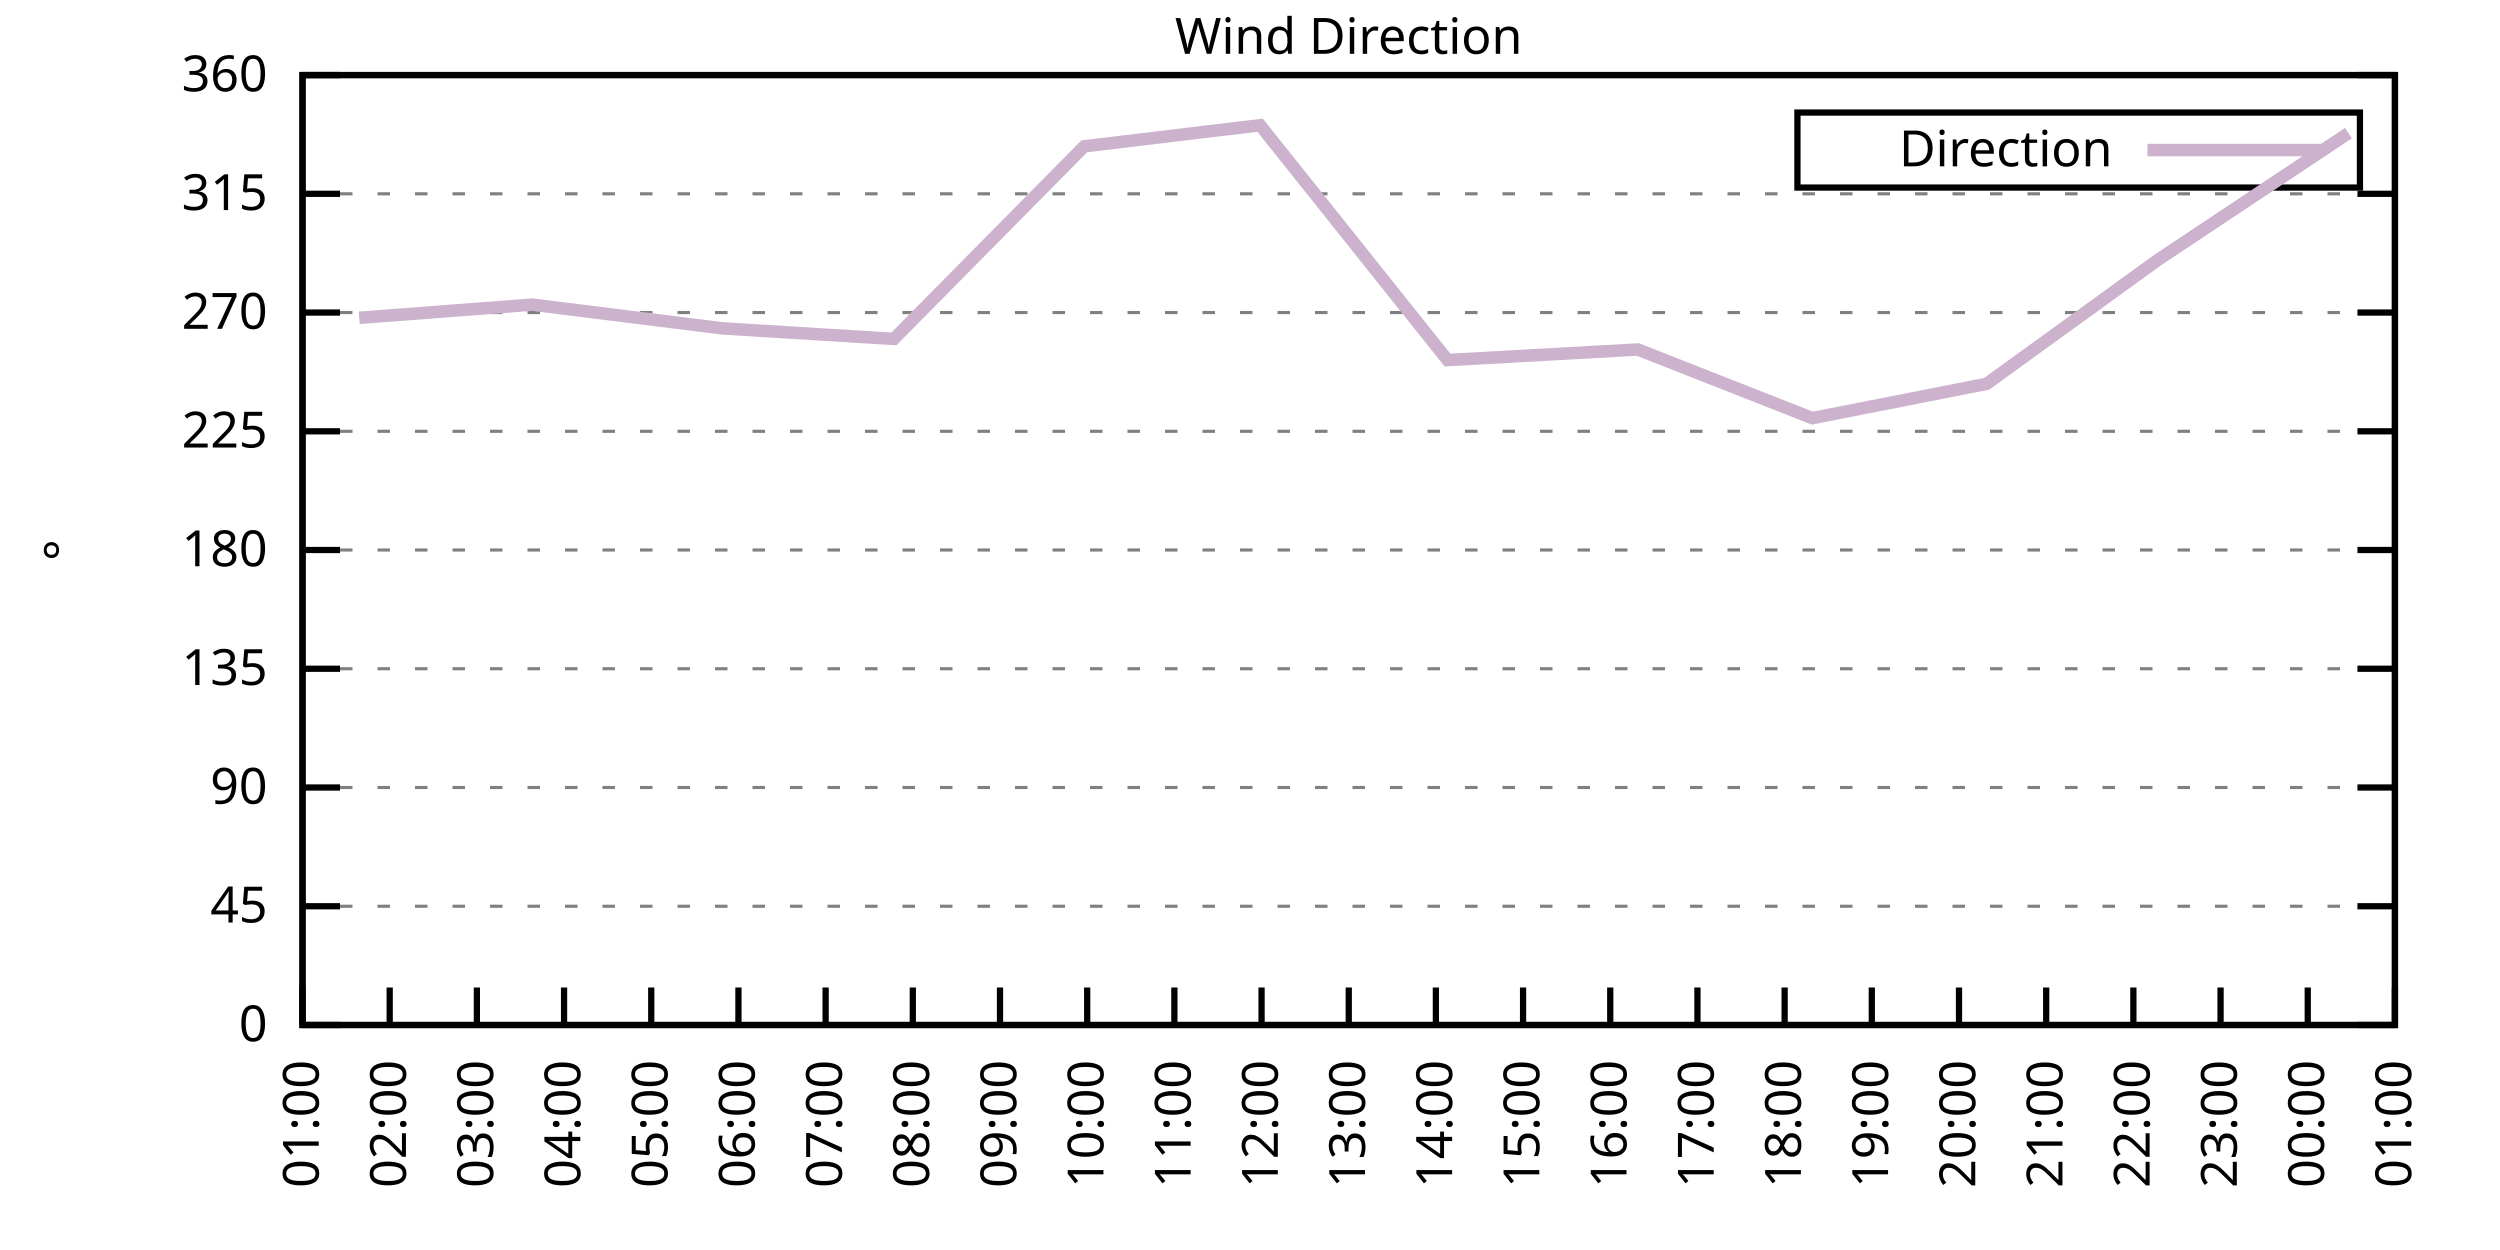
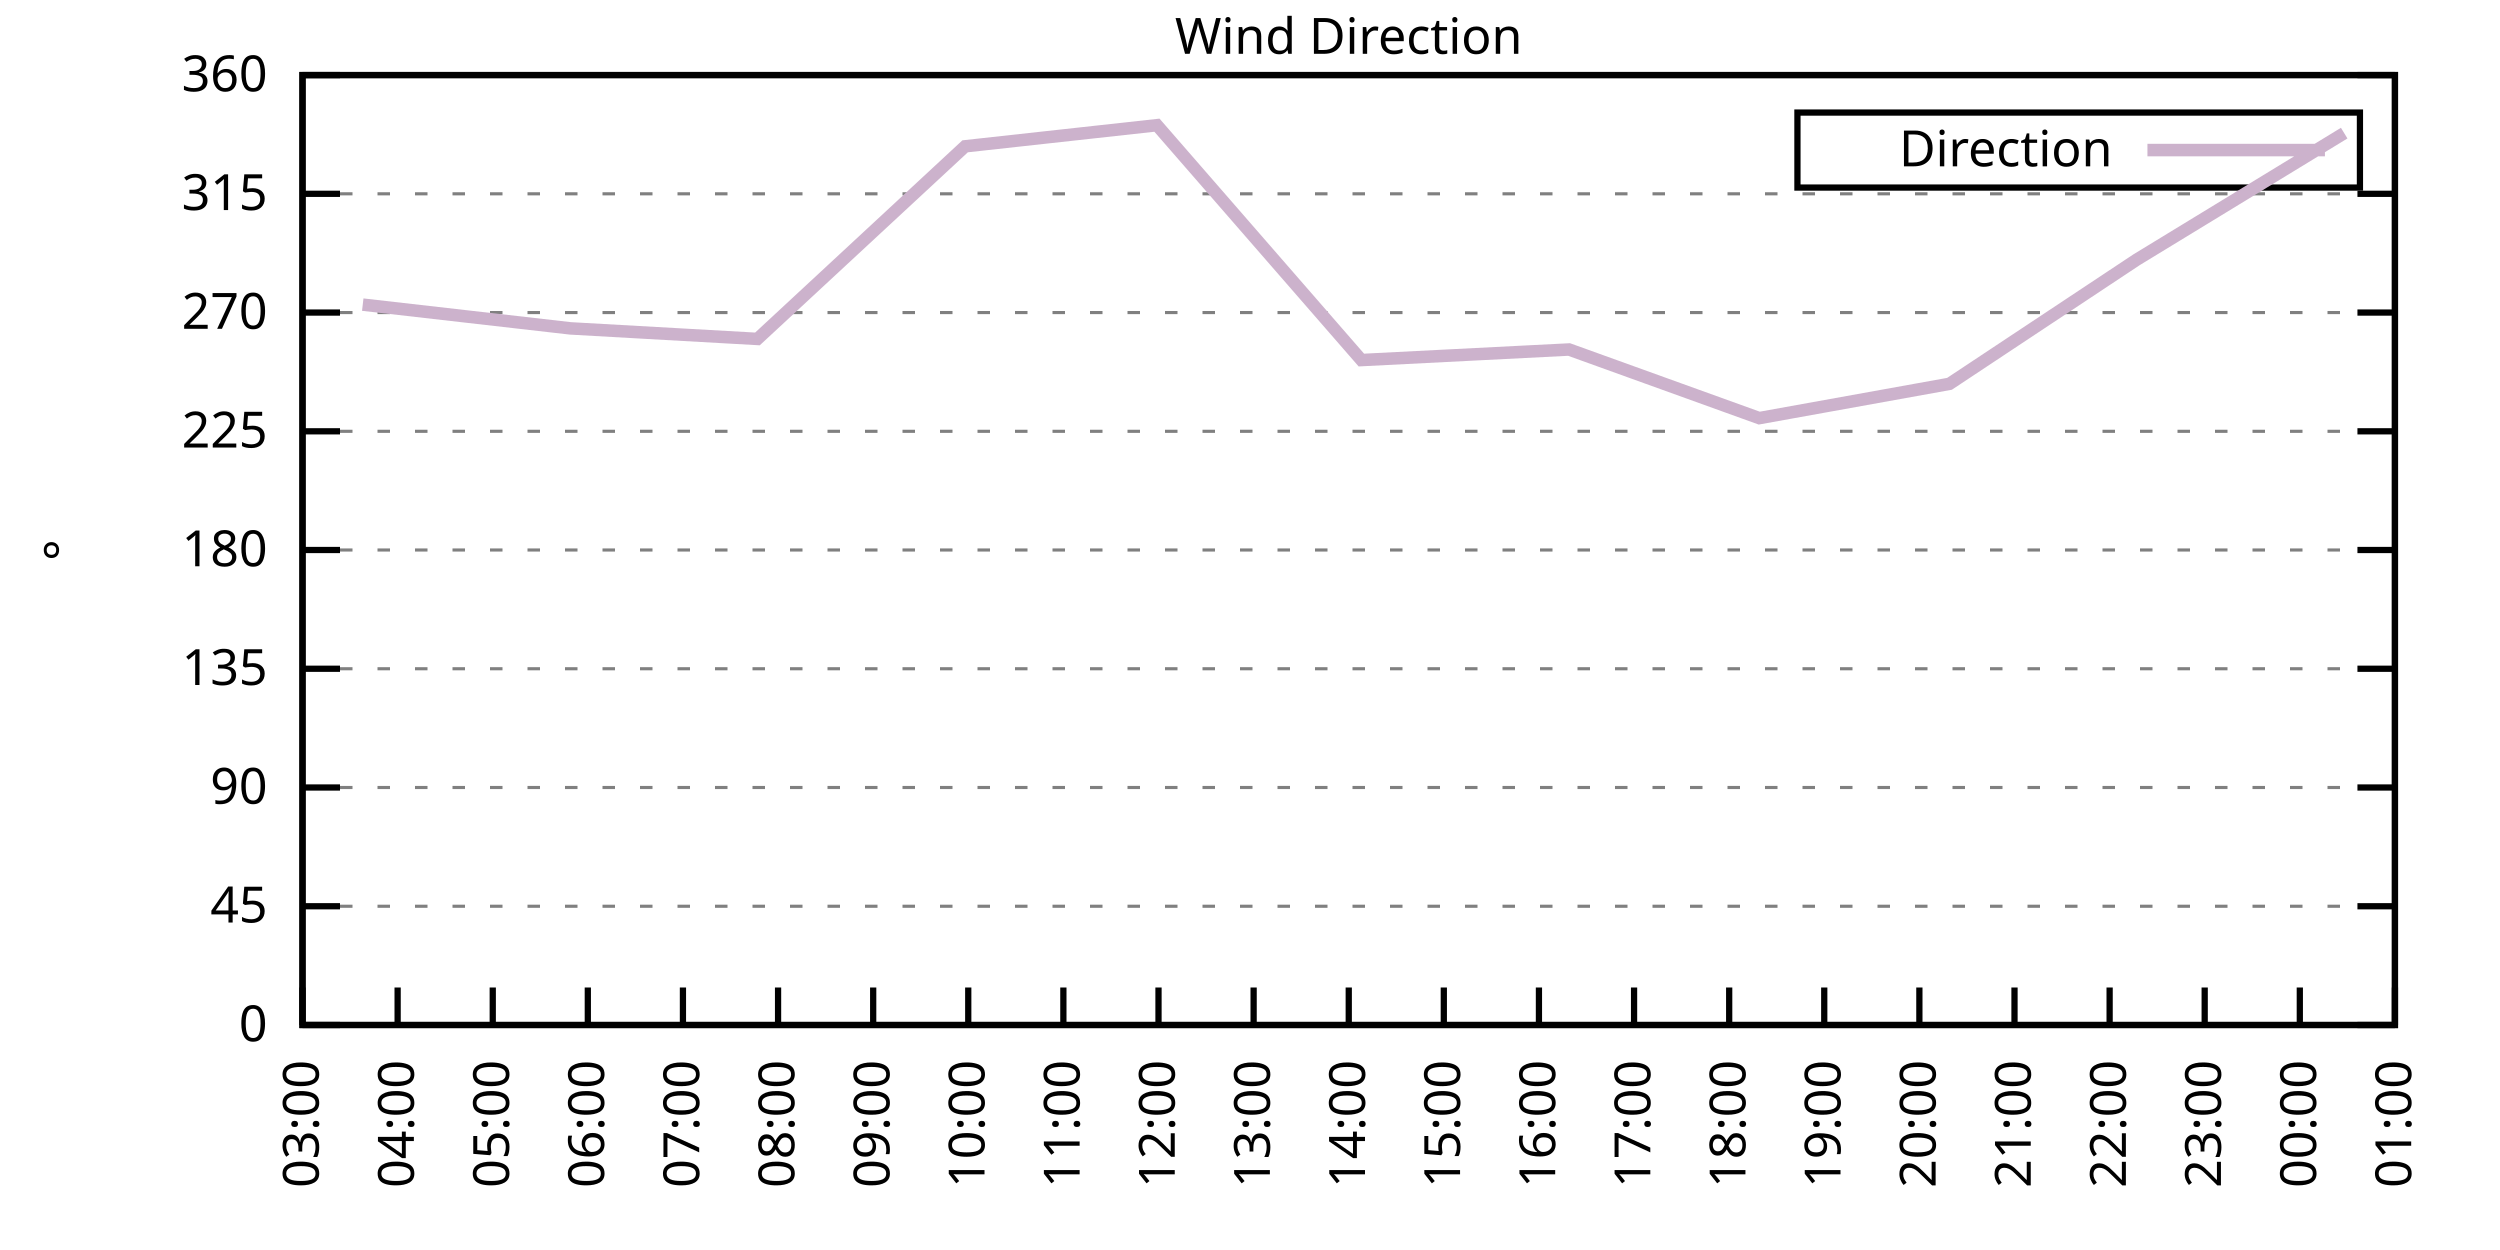
<svg xmlns="http://www.w3.org/2000/svg" xmlns:xlink="http://www.w3.org/1999/xlink" width="400" height="200" viewBox="0 0 400 200">
  <g id="gnuplot_canvas">
    <rect x="0" y="0" width="400" height="200" fill="none" />
    <defs>
      <circle id="gpDot" r="0.5" stroke-width="0.5" stroke="currentColor" />
      <path id="gpPt0" stroke-width="0.333" stroke="currentColor" d="M-1,0 h2 M0,-1 v2" />
      <path id="gpPt1" stroke-width="0.333" stroke="currentColor" d="M-1,-1 L1,1 M1,-1 L-1,1" />
      <path id="gpPt2" stroke-width="0.333" stroke="currentColor" d="M-1,0 L1,0 M0,-1 L0,1 M-1,-1 L1,1 M-1,1 L1,-1" />
      <rect id="gpPt3" stroke-width="0.333" stroke="currentColor" x="-1" y="-1" width="2" height="2" />
      <rect id="gpPt4" stroke-width="0.333" stroke="currentColor" fill="currentColor" x="-1" y="-1" width="2" height="2" />
      <circle id="gpPt5" stroke-width="0.333" stroke="currentColor" cx="0" cy="0" r="1" />
      <use xlink:href="#gpPt5" id="gpPt6" fill="currentColor" stroke="none" />
      <path id="gpPt7" stroke-width="0.333" stroke="currentColor" d="M0,-1.33 L-1.33,0.67 L1.33,0.67 z" />
      <use xlink:href="#gpPt7" id="gpPt8" fill="currentColor" stroke="none" />
      <use xlink:href="#gpPt7" id="gpPt9" stroke="currentColor" transform="rotate(180)" />
      <use xlink:href="#gpPt9" id="gpPt10" fill="currentColor" stroke="none" />
      <use xlink:href="#gpPt3" id="gpPt11" stroke="currentColor" transform="rotate(45)" />
      <use xlink:href="#gpPt11" id="gpPt12" fill="currentColor" stroke="none" />
      <path id="gpPt13" stroke-width="0.333" stroke="currentColor" d="M0,1.330 L1.265,0.411 L0.782,-1.067 L-0.782,-1.076 L-1.265,0.411 z" />
      <use xlink:href="#gpPt13" id="gpPt14" fill="currentColor" stroke="none" />
      <filter id="textbox" filterUnits="objectBoundingBox" x="0" y="0" height="1" width="1">
        <feFlood flood-color="white" flood-opacity="1" result="bgnd" />
        <feComposite in="SourceGraphic" in2="bgnd" operator="atop" />
      </filter>
      <filter id="greybox" filterUnits="objectBoundingBox" x="0" y="0" height="1" width="1">
        <feFlood flood-color="lightgrey" flood-opacity="1" result="grey" />
        <feComposite in="SourceGraphic" in2="grey" operator="atop" />
      </filter>
    </defs>
    <g fill="none" color="white" stroke="currentColor" stroke-width="1.00" stroke-linecap="butt" stroke-linejoin="miter">
</g>
    <g fill="none" color="black" stroke="currentColor" stroke-width="1.00" stroke-linecap="butt" stroke-linejoin="miter">
      <g stroke="none" shape-rendering="crispEdges">
        <polygon fill="rgb(255, 255, 255)" points="48.40,164.00 383.18,164.00 383.18,12.02 48.40,12.02 " />
      </g>
    </g>
    <g fill="none" color="black" stroke="currentColor" stroke-width="1.00" stroke-linecap="butt" stroke-linejoin="miter">
</g>
    <g fill="none" color="black" stroke="black" stroke-width="0.50" stroke-linecap="butt" stroke-linejoin="miter">
</g>
    <g fill="none" color="gray" stroke="currentColor" stroke-width="0.50" stroke-linecap="butt" stroke-linejoin="miter">
      <path stroke="gray" stroke-dasharray="2,4" class="gridline" d="M48.40,164.00 L383.19,164.00  " />
    </g>
    <g fill="none" color="gray" stroke="gray" stroke-width="1.00" stroke-linecap="butt" stroke-linejoin="miter">
</g>
    <g fill="none" color="black" stroke="currentColor" stroke-width="1.00" stroke-linecap="butt" stroke-linejoin="miter">
      <path stroke="black" d="M48.40,164.00 L54.40,164.00 M383.19,164.00 L377.19,164.00  " />
      <g transform="translate(42.80,166.60)" stroke="none" fill="black" font-family="Sans" font-size="8.00" text-anchor="end">
        <text>
          <tspan font-family="Sans"> 0</tspan>
        </text>
      </g>
    </g>
    <g fill="none" color="black" stroke="currentColor" stroke-width="1.00" stroke-linecap="butt" stroke-linejoin="miter">
</g>
    <g fill="none" color="black" stroke="black" stroke-width="0.50" stroke-linecap="butt" stroke-linejoin="miter">
</g>
    <g fill="none" color="gray" stroke="currentColor" stroke-width="0.50" stroke-linecap="butt" stroke-linejoin="miter">
      <path stroke="gray" stroke-dasharray="2,4" class="gridline" d="M48.40,145.00 L383.19,145.00  " />
    </g>
    <g fill="none" color="gray" stroke="gray" stroke-width="1.00" stroke-linecap="butt" stroke-linejoin="miter">
</g>
    <g fill="none" color="black" stroke="currentColor" stroke-width="1.00" stroke-linecap="butt" stroke-linejoin="miter">
      <path stroke="black" d="M48.40,145.00 L54.40,145.00 M383.19,145.00 L377.19,145.00  " />
      <g transform="translate(42.80,147.60)" stroke="none" fill="black" font-family="Sans" font-size="8.00" text-anchor="end">
        <text>
          <tspan font-family="Sans"> 45</tspan>
        </text>
      </g>
    </g>
    <g fill="none" color="black" stroke="currentColor" stroke-width="1.00" stroke-linecap="butt" stroke-linejoin="miter">
</g>
    <g fill="none" color="black" stroke="black" stroke-width="0.50" stroke-linecap="butt" stroke-linejoin="miter">
</g>
    <g fill="none" color="gray" stroke="currentColor" stroke-width="0.50" stroke-linecap="butt" stroke-linejoin="miter">
      <path stroke="gray" stroke-dasharray="2,4" class="gridline" d="M48.40,126.00 L383.19,126.00  " />
    </g>
    <g fill="none" color="gray" stroke="gray" stroke-width="1.00" stroke-linecap="butt" stroke-linejoin="miter">
</g>
    <g fill="none" color="black" stroke="currentColor" stroke-width="1.00" stroke-linecap="butt" stroke-linejoin="miter">
      <path stroke="black" d="M48.40,126.00 L54.40,126.00 M383.19,126.00 L377.19,126.00  " />
      <g transform="translate(42.80,128.60)" stroke="none" fill="black" font-family="Sans" font-size="8.00" text-anchor="end">
        <text>
          <tspan font-family="Sans"> 90</tspan>
        </text>
      </g>
    </g>
    <g fill="none" color="black" stroke="currentColor" stroke-width="1.00" stroke-linecap="butt" stroke-linejoin="miter">
</g>
    <g fill="none" color="black" stroke="black" stroke-width="0.50" stroke-linecap="butt" stroke-linejoin="miter">
</g>
    <g fill="none" color="gray" stroke="currentColor" stroke-width="0.50" stroke-linecap="butt" stroke-linejoin="miter">
      <path stroke="gray" stroke-dasharray="2,4" class="gridline" d="M48.40,107.00 L383.19,107.00  " />
    </g>
    <g fill="none" color="gray" stroke="gray" stroke-width="1.00" stroke-linecap="butt" stroke-linejoin="miter">
</g>
    <g fill="none" color="black" stroke="currentColor" stroke-width="1.00" stroke-linecap="butt" stroke-linejoin="miter">
      <path stroke="black" d="M48.40,107.00 L54.40,107.00 M383.19,107.00 L377.19,107.00  " />
      <g transform="translate(42.80,109.60)" stroke="none" fill="black" font-family="Sans" font-size="8.00" text-anchor="end">
        <text>
          <tspan font-family="Sans"> 135</tspan>
        </text>
      </g>
    </g>
    <g fill="none" color="black" stroke="currentColor" stroke-width="1.00" stroke-linecap="butt" stroke-linejoin="miter">
</g>
    <g fill="none" color="black" stroke="black" stroke-width="0.50" stroke-linecap="butt" stroke-linejoin="miter">
</g>
    <g fill="none" color="gray" stroke="currentColor" stroke-width="0.50" stroke-linecap="butt" stroke-linejoin="miter">
      <path stroke="gray" stroke-dasharray="2,4" class="gridline" d="M48.40,88.00 L383.19,88.00  " />
    </g>
    <g fill="none" color="gray" stroke="gray" stroke-width="1.00" stroke-linecap="butt" stroke-linejoin="miter">
</g>
    <g fill="none" color="black" stroke="currentColor" stroke-width="1.00" stroke-linecap="butt" stroke-linejoin="miter">
      <path stroke="black" d="M48.40,88.00 L54.40,88.00 M383.19,88.00 L377.19,88.00  " />
      <g transform="translate(42.80,90.60)" stroke="none" fill="black" font-family="Sans" font-size="8.00" text-anchor="end">
        <text>
          <tspan font-family="Sans"> 180</tspan>
        </text>
      </g>
    </g>
    <g fill="none" color="black" stroke="currentColor" stroke-width="1.00" stroke-linecap="butt" stroke-linejoin="miter">
</g>
    <g fill="none" color="black" stroke="black" stroke-width="0.50" stroke-linecap="butt" stroke-linejoin="miter">
</g>
    <g fill="none" color="gray" stroke="currentColor" stroke-width="0.50" stroke-linecap="butt" stroke-linejoin="miter">
      <path stroke="gray" stroke-dasharray="2,4" class="gridline" d="M48.40,69.01 L383.19,69.01  " />
    </g>
    <g fill="none" color="gray" stroke="gray" stroke-width="1.00" stroke-linecap="butt" stroke-linejoin="miter">
</g>
    <g fill="none" color="black" stroke="currentColor" stroke-width="1.00" stroke-linecap="butt" stroke-linejoin="miter">
      <path stroke="black" d="M48.40,69.01 L54.40,69.01 M383.19,69.01 L377.19,69.01  " />
      <g transform="translate(42.80,71.61)" stroke="none" fill="black" font-family="Sans" font-size="8.00" text-anchor="end">
        <text>
          <tspan font-family="Sans"> 225</tspan>
        </text>
      </g>
    </g>
    <g fill="none" color="black" stroke="currentColor" stroke-width="1.00" stroke-linecap="butt" stroke-linejoin="miter">
</g>
    <g fill="none" color="black" stroke="black" stroke-width="0.50" stroke-linecap="butt" stroke-linejoin="miter">
</g>
    <g fill="none" color="gray" stroke="currentColor" stroke-width="0.50" stroke-linecap="butt" stroke-linejoin="miter">
      <path stroke="gray" stroke-dasharray="2,4" class="gridline" d="M48.40,50.01 L383.19,50.01  " />
    </g>
    <g fill="none" color="gray" stroke="gray" stroke-width="1.00" stroke-linecap="butt" stroke-linejoin="miter">
</g>
    <g fill="none" color="black" stroke="currentColor" stroke-width="1.00" stroke-linecap="butt" stroke-linejoin="miter">
      <path stroke="black" d="M48.40,50.01 L54.40,50.01 M383.19,50.01 L377.19,50.01  " />
      <g transform="translate(42.80,52.61)" stroke="none" fill="black" font-family="Sans" font-size="8.00" text-anchor="end">
        <text>
          <tspan font-family="Sans"> 270</tspan>
        </text>
      </g>
    </g>
    <g fill="none" color="black" stroke="currentColor" stroke-width="1.00" stroke-linecap="butt" stroke-linejoin="miter">
</g>
    <g fill="none" color="black" stroke="black" stroke-width="0.50" stroke-linecap="butt" stroke-linejoin="miter">
</g>
    <g fill="none" color="gray" stroke="currentColor" stroke-width="0.50" stroke-linecap="butt" stroke-linejoin="miter">
      <path stroke="gray" stroke-dasharray="2,4" class="gridline" d="M48.40,31.01 L383.19,31.01  " />
    </g>
    <g fill="none" color="gray" stroke="gray" stroke-width="1.00" stroke-linecap="butt" stroke-linejoin="miter">
</g>
    <g fill="none" color="black" stroke="currentColor" stroke-width="1.00" stroke-linecap="butt" stroke-linejoin="miter">
      <path stroke="black" d="M48.40,31.01 L54.40,31.01 M383.19,31.01 L377.19,31.01  " />
      <g transform="translate(42.80,33.61)" stroke="none" fill="black" font-family="Sans" font-size="8.00" text-anchor="end">
        <text>
          <tspan font-family="Sans"> 315</tspan>
        </text>
      </g>
    </g>
    <g fill="none" color="black" stroke="currentColor" stroke-width="1.00" stroke-linecap="butt" stroke-linejoin="miter">
</g>
    <g fill="none" color="black" stroke="black" stroke-width="0.50" stroke-linecap="butt" stroke-linejoin="miter">
</g>
    <g fill="none" color="gray" stroke="currentColor" stroke-width="0.50" stroke-linecap="butt" stroke-linejoin="miter">
      <path stroke="gray" stroke-dasharray="2,4" class="gridline" d="M48.40,12.01 L383.19,12.01  " />
    </g>
    <g fill="none" color="gray" stroke="gray" stroke-width="1.00" stroke-linecap="butt" stroke-linejoin="miter">
</g>
    <g fill="none" color="black" stroke="currentColor" stroke-width="1.00" stroke-linecap="butt" stroke-linejoin="miter">
      <path stroke="black" d="M48.40,12.01 L54.40,12.01 M383.19,12.01 L377.19,12.01  " />
      <g transform="translate(42.80,14.61)" stroke="none" fill="black" font-family="Sans" font-size="8.00" text-anchor="end">
        <text>
          <tspan font-family="Sans"> 360</tspan>
        </text>
      </g>
    </g>
    <g fill="none" color="black" stroke="currentColor" stroke-width="1.00" stroke-linecap="butt" stroke-linejoin="miter">
      <path stroke="black" d="M48.40,164.00 L48.40,158.00  " />
      <g transform="translate(51.00,169.60) rotate(270.00)" stroke="none" fill="black" font-family="Sans" font-size="8.00" text-anchor="end">
        <text>
-           <tspan font-family="Sans">01:00</tspan>
-         </text>
-       </g>
-     </g>
-     <g fill="none" color="black" stroke="currentColor" stroke-width="1.00" stroke-linecap="butt" stroke-linejoin="miter">
-       <path stroke="black" d="M62.35,164.00 L62.35,158.00  " />
-       <g transform="translate(64.95,169.60) rotate(270.00)" stroke="none" fill="black" font-family="Sans" font-size="8.00" text-anchor="end">
-         <text>
-           <tspan font-family="Sans">02:00</tspan>
-         </text>
-       </g>
-     </g>
-     <g fill="none" color="black" stroke="currentColor" stroke-width="1.00" stroke-linecap="butt" stroke-linejoin="miter">
-       <path stroke="black" d="M76.30,164.00 L76.30,158.00  " />
-       <g transform="translate(78.90,169.60) rotate(270.00)" stroke="none" fill="black" font-family="Sans" font-size="8.00" text-anchor="end">
-         <text>
          <tspan font-family="Sans">03:00</tspan>
        </text>
      </g>
    </g>
    <g fill="none" color="black" stroke="currentColor" stroke-width="1.00" stroke-linecap="butt" stroke-linejoin="miter">
-       <path stroke="black" d="M90.25,164.00 L90.25,158.00  " />
-       <g transform="translate(92.85,169.60) rotate(270.00)" stroke="none" fill="black" font-family="Sans" font-size="8.00" text-anchor="end">
+       <path stroke="black" d="M63.62,164.00 L63.62,158.00  " />
+       <g transform="translate(66.22,169.60) rotate(270.00)" stroke="none" fill="black" font-family="Sans" font-size="8.00" text-anchor="end">
        <text>
          <tspan font-family="Sans">04:00</tspan>
        </text>
      </g>
    </g>
    <g fill="none" color="black" stroke="currentColor" stroke-width="1.00" stroke-linecap="butt" stroke-linejoin="miter">
-       <path stroke="black" d="M104.20,164.00 L104.20,158.00  " />
-       <g transform="translate(106.80,169.60) rotate(270.00)" stroke="none" fill="black" font-family="Sans" font-size="8.00" text-anchor="end">
+       <path stroke="black" d="M78.84,164.00 L78.84,158.00  " />
+       <g transform="translate(81.44,169.60) rotate(270.00)" stroke="none" fill="black" font-family="Sans" font-size="8.00" text-anchor="end">
        <text>
          <tspan font-family="Sans">05:00</tspan>
        </text>
      </g>
    </g>
    <g fill="none" color="black" stroke="currentColor" stroke-width="1.00" stroke-linecap="butt" stroke-linejoin="miter">
-       <path stroke="black" d="M118.15,164.00 L118.15,158.00  " />
-       <g transform="translate(120.75,169.60) rotate(270.00)" stroke="none" fill="black" font-family="Sans" font-size="8.00" text-anchor="end">
+       <path stroke="black" d="M94.05,164.00 L94.05,158.00  " />
+       <g transform="translate(96.65,169.60) rotate(270.00)" stroke="none" fill="black" font-family="Sans" font-size="8.00" text-anchor="end">
        <text>
          <tspan font-family="Sans">06:00</tspan>
        </text>
      </g>
    </g>
    <g fill="none" color="black" stroke="currentColor" stroke-width="1.00" stroke-linecap="butt" stroke-linejoin="miter">
-       <path stroke="black" d="M132.10,164.00 L132.10,158.00  " />
-       <g transform="translate(134.70,169.60) rotate(270.00)" stroke="none" fill="black" font-family="Sans" font-size="8.00" text-anchor="end">
+       <path stroke="black" d="M109.27,164.00 L109.27,158.00  " />
+       <g transform="translate(111.87,169.60) rotate(270.00)" stroke="none" fill="black" font-family="Sans" font-size="8.00" text-anchor="end">
        <text>
          <tspan font-family="Sans">07:00</tspan>
        </text>
      </g>
    </g>
    <g fill="none" color="black" stroke="currentColor" stroke-width="1.00" stroke-linecap="butt" stroke-linejoin="miter">
-       <path stroke="black" d="M146.05,164.00 L146.05,158.00  " />
-       <g transform="translate(148.65,169.60) rotate(270.00)" stroke="none" fill="black" font-family="Sans" font-size="8.00" text-anchor="end">
+       <path stroke="black" d="M124.49,164.00 L124.49,158.00  " />
+       <g transform="translate(127.09,169.60) rotate(270.00)" stroke="none" fill="black" font-family="Sans" font-size="8.00" text-anchor="end">
        <text>
          <tspan font-family="Sans">08:00</tspan>
        </text>
      </g>
    </g>
    <g fill="none" color="black" stroke="currentColor" stroke-width="1.00" stroke-linecap="butt" stroke-linejoin="miter">
-       <path stroke="black" d="M160.00,164.00 L160.00,158.00  " />
-       <g transform="translate(162.60,169.60) rotate(270.00)" stroke="none" fill="black" font-family="Sans" font-size="8.00" text-anchor="end">
+       <path stroke="black" d="M139.71,164.00 L139.71,158.00  " />
+       <g transform="translate(142.31,169.60) rotate(270.00)" stroke="none" fill="black" font-family="Sans" font-size="8.00" text-anchor="end">
        <text>
          <tspan font-family="Sans">09:00</tspan>
        </text>
      </g>
    </g>
    <g fill="none" color="black" stroke="currentColor" stroke-width="1.00" stroke-linecap="butt" stroke-linejoin="miter">
-       <path stroke="black" d="M173.95,164.00 L173.95,158.00  " />
-       <g transform="translate(176.55,169.60) rotate(270.00)" stroke="none" fill="black" font-family="Sans" font-size="8.00" text-anchor="end">
+       <path stroke="black" d="M154.92,164.00 L154.92,158.00  " />
+       <g transform="translate(157.52,169.60) rotate(270.00)" stroke="none" fill="black" font-family="Sans" font-size="8.00" text-anchor="end">
        <text>
          <tspan font-family="Sans">10:00</tspan>
        </text>
      </g>
    </g>
    <g fill="none" color="black" stroke="currentColor" stroke-width="1.00" stroke-linecap="butt" stroke-linejoin="miter">
-       <path stroke="black" d="M187.90,164.00 L187.90,158.00  " />
-       <g transform="translate(190.50,169.60) rotate(270.00)" stroke="none" fill="black" font-family="Sans" font-size="8.00" text-anchor="end">
+       <path stroke="black" d="M170.14,164.00 L170.14,158.00  " />
+       <g transform="translate(172.74,169.60) rotate(270.00)" stroke="none" fill="black" font-family="Sans" font-size="8.00" text-anchor="end">
        <text>
          <tspan font-family="Sans">11:00</tspan>
        </text>
      </g>
    </g>
    <g fill="none" color="black" stroke="currentColor" stroke-width="1.00" stroke-linecap="butt" stroke-linejoin="miter">
-       <path stroke="black" d="M201.85,164.00 L201.85,158.00  " />
-       <g transform="translate(204.45,169.60) rotate(270.00)" stroke="none" fill="black" font-family="Sans" font-size="8.00" text-anchor="end">
+       <path stroke="black" d="M185.36,164.00 L185.36,158.00  " />
+       <g transform="translate(187.96,169.60) rotate(270.00)" stroke="none" fill="black" font-family="Sans" font-size="8.00" text-anchor="end">
        <text>
          <tspan font-family="Sans">12:00</tspan>
+         </text>
+       </g>
+     </g>
+     <g fill="none" color="black" stroke="currentColor" stroke-width="1.00" stroke-linecap="butt" stroke-linejoin="miter">
+       <path stroke="black" d="M200.58,164.00 L200.58,158.00  " />
+       <g transform="translate(203.18,169.60) rotate(270.00)" stroke="none" fill="black" font-family="Sans" font-size="8.00" text-anchor="end">
+         <text>
+           <tspan font-family="Sans">13:00</tspan>
        </text>
      </g>
    </g>
    <g fill="none" color="black" stroke="currentColor" stroke-width="1.00" stroke-linecap="butt" stroke-linejoin="miter">
      <path stroke="black" d="M215.80,164.00 L215.80,158.00  " />
      <g transform="translate(218.40,169.60) rotate(270.00)" stroke="none" fill="black" font-family="Sans" font-size="8.00" text-anchor="end">
        <text>
-           <tspan font-family="Sans">13:00</tspan>
-         </text>
-       </g>
-     </g>
-     <g fill="none" color="black" stroke="currentColor" stroke-width="1.00" stroke-linecap="butt" stroke-linejoin="miter">
-       <path stroke="black" d="M229.74,164.00 L229.74,158.00  " />
-       <g transform="translate(232.34,169.60) rotate(270.00)" stroke="none" fill="black" font-family="Sans" font-size="8.00" text-anchor="end">
-         <text>
          <tspan font-family="Sans">14:00</tspan>
        </text>
      </g>
    </g>
    <g fill="none" color="black" stroke="currentColor" stroke-width="1.00" stroke-linecap="butt" stroke-linejoin="miter">
-       <path stroke="black" d="M243.69,164.00 L243.69,158.00  " />
-       <g transform="translate(246.29,169.60) rotate(270.00)" stroke="none" fill="black" font-family="Sans" font-size="8.00" text-anchor="end">
+       <path stroke="black" d="M231.01,164.00 L231.01,158.00  " />
+       <g transform="translate(233.61,169.60) rotate(270.00)" stroke="none" fill="black" font-family="Sans" font-size="8.00" text-anchor="end">
        <text>
          <tspan font-family="Sans">15:00</tspan>
        </text>
      </g>
    </g>
    <g fill="none" color="black" stroke="currentColor" stroke-width="1.00" stroke-linecap="butt" stroke-linejoin="miter">
-       <path stroke="black" d="M257.64,164.00 L257.64,158.00  " />
-       <g transform="translate(260.24,169.60) rotate(270.00)" stroke="none" fill="black" font-family="Sans" font-size="8.00" text-anchor="end">
+       <path stroke="black" d="M246.23,164.00 L246.23,158.00  " />
+       <g transform="translate(248.83,169.60) rotate(270.00)" stroke="none" fill="black" font-family="Sans" font-size="8.00" text-anchor="end">
        <text>
          <tspan font-family="Sans">16:00</tspan>
        </text>
      </g>
    </g>
    <g fill="none" color="black" stroke="currentColor" stroke-width="1.00" stroke-linecap="butt" stroke-linejoin="miter">
-       <path stroke="black" d="M271.59,164.00 L271.59,158.00  " />
-       <g transform="translate(274.19,169.60) rotate(270.00)" stroke="none" fill="black" font-family="Sans" font-size="8.00" text-anchor="end">
+       <path stroke="black" d="M261.45,164.00 L261.45,158.00  " />
+       <g transform="translate(264.05,169.60) rotate(270.00)" stroke="none" fill="black" font-family="Sans" font-size="8.00" text-anchor="end">
        <text>
          <tspan font-family="Sans">17:00</tspan>
        </text>
      </g>
    </g>
    <g fill="none" color="black" stroke="currentColor" stroke-width="1.00" stroke-linecap="butt" stroke-linejoin="miter">
-       <path stroke="black" d="M285.54,164.00 L285.54,158.00  " />
-       <g transform="translate(288.14,169.60) rotate(270.00)" stroke="none" fill="black" font-family="Sans" font-size="8.00" text-anchor="end">
+       <path stroke="black" d="M276.67,164.00 L276.67,158.00  " />
+       <g transform="translate(279.27,169.60) rotate(270.00)" stroke="none" fill="black" font-family="Sans" font-size="8.00" text-anchor="end">
        <text>
          <tspan font-family="Sans">18:00</tspan>
        </text>
      </g>
    </g>
    <g fill="none" color="black" stroke="currentColor" stroke-width="1.00" stroke-linecap="butt" stroke-linejoin="miter">
-       <path stroke="black" d="M299.49,164.00 L299.49,158.00  " />
-       <g transform="translate(302.09,169.60) rotate(270.00)" stroke="none" fill="black" font-family="Sans" font-size="8.00" text-anchor="end">
+       <path stroke="black" d="M291.88,164.00 L291.88,158.00  " />
+       <g transform="translate(294.48,169.60) rotate(270.00)" stroke="none" fill="black" font-family="Sans" font-size="8.00" text-anchor="end">
        <text>
          <tspan font-family="Sans">19:00</tspan>
        </text>
      </g>
    </g>
    <g fill="none" color="black" stroke="currentColor" stroke-width="1.00" stroke-linecap="butt" stroke-linejoin="miter">
-       <path stroke="black" d="M313.44,164.00 L313.44,158.00  " />
-       <g transform="translate(316.04,169.60) rotate(270.00)" stroke="none" fill="black" font-family="Sans" font-size="8.00" text-anchor="end">
+       <path stroke="black" d="M307.10,164.00 L307.10,158.00  " />
+       <g transform="translate(309.70,169.60) rotate(270.00)" stroke="none" fill="black" font-family="Sans" font-size="8.00" text-anchor="end">
        <text>
          <tspan font-family="Sans">20:00</tspan>
        </text>
      </g>
    </g>
    <g fill="none" color="black" stroke="currentColor" stroke-width="1.00" stroke-linecap="butt" stroke-linejoin="miter">
-       <path stroke="black" d="M327.39,164.00 L327.39,158.00  " />
-       <g transform="translate(329.99,169.60) rotate(270.00)" stroke="none" fill="black" font-family="Sans" font-size="8.00" text-anchor="end">
+       <path stroke="black" d="M322.32,164.00 L322.32,158.00  " />
+       <g transform="translate(324.92,169.60) rotate(270.00)" stroke="none" fill="black" font-family="Sans" font-size="8.00" text-anchor="end">
        <text>
          <tspan font-family="Sans">21:00</tspan>
        </text>
      </g>
    </g>
    <g fill="none" color="black" stroke="currentColor" stroke-width="1.00" stroke-linecap="butt" stroke-linejoin="miter">
-       <path stroke="black" d="M341.34,164.00 L341.34,158.00  " />
-       <g transform="translate(343.94,169.60) rotate(270.00)" stroke="none" fill="black" font-family="Sans" font-size="8.00" text-anchor="end">
+       <path stroke="black" d="M337.54,164.00 L337.54,158.00  " />
+       <g transform="translate(340.14,169.60) rotate(270.00)" stroke="none" fill="black" font-family="Sans" font-size="8.00" text-anchor="end">
        <text>
          <tspan font-family="Sans">22:00</tspan>
        </text>
      </g>
    </g>
    <g fill="none" color="black" stroke="currentColor" stroke-width="1.00" stroke-linecap="butt" stroke-linejoin="miter">
-       <path stroke="black" d="M355.29,164.00 L355.29,158.00  " />
-       <g transform="translate(357.89,169.60) rotate(270.00)" stroke="none" fill="black" font-family="Sans" font-size="8.00" text-anchor="end">
+       <path stroke="black" d="M352.75,164.00 L352.75,158.00  " />
+       <g transform="translate(355.35,169.60) rotate(270.00)" stroke="none" fill="black" font-family="Sans" font-size="8.00" text-anchor="end">
        <text>
          <tspan font-family="Sans">23:00</tspan>
        </text>
      </g>
    </g>
    <g fill="none" color="black" stroke="currentColor" stroke-width="1.00" stroke-linecap="butt" stroke-linejoin="miter">
-       <path stroke="black" d="M369.24,164.00 L369.24,158.00  " />
-       <g transform="translate(371.84,169.60) rotate(270.00)" stroke="none" fill="black" font-family="Sans" font-size="8.00" text-anchor="end">
+       <path stroke="black" d="M367.97,164.00 L367.97,158.00  " />
+       <g transform="translate(370.57,169.60) rotate(270.00)" stroke="none" fill="black" font-family="Sans" font-size="8.00" text-anchor="end">
        <text>
          <tspan font-family="Sans">00:00</tspan>
        </text>
      </g>
    </g>
    <g fill="none" color="black" stroke="currentColor" stroke-width="1.00" stroke-linecap="butt" stroke-linejoin="miter">
      <path stroke="black" d="M383.19,164.00 L383.19,158.00  " />
      <g transform="translate(385.79,169.60) rotate(270.00)" stroke="none" fill="black" font-family="Sans" font-size="8.00" text-anchor="end">
        <text>
          <tspan font-family="Sans">01:00</tspan>
        </text>
      </g>
    </g>
    <g fill="none" color="black" stroke="currentColor" stroke-width="1.00" stroke-linecap="butt" stroke-linejoin="miter">
</g>
    <g fill="none" color="black" stroke="currentColor" stroke-width="1.00" stroke-linecap="butt" stroke-linejoin="miter">
      <path stroke="black" d="M48.40,12.01 L48.40,164.00 L383.19,164.00 L383.19,12.01 L48.40,12.01 Z  " />
    </g>
    <g fill="none" color="black" stroke="currentColor" stroke-width="1.00" stroke-linecap="butt" stroke-linejoin="miter">
</g>
    <g fill="none" color="black" stroke="currentColor" stroke-width="1.00" stroke-linecap="butt" stroke-linejoin="miter">
      <path stroke="black" d="M287.59,30.01 L287.59,18.01 L377.59,18.01 L377.59,30.01 L287.59,30.01 Z  " />
    </g>
    <g id="Wind_direction_plot_1">
      <g fill="none" color="white" stroke="black" stroke-width="2.00" stroke-linecap="butt" stroke-linejoin="miter">
</g>
      <g fill="none" color="black" stroke="currentColor" stroke-width="2.00" stroke-linecap="butt" stroke-linejoin="miter">
        <g transform="translate(337.99,26.61)" stroke="none" fill="black" font-family="Sans" font-size="8.00" text-anchor="end">
          <text>
            <tspan font-family="Sans">Direction</tspan>
          </text>
        </g>
      </g>
      <g fill="none" color="black" stroke="currentColor" stroke-width="2.00" stroke-linecap="butt" stroke-linejoin="miter">
-         <path stroke="rgb(204, 178, 204)" d="M343.59,24.01 L371.99,24.01 M57.47,50.85 L85.13,48.74 L115.59,52.54 L143.02,54.23 L173.48,23.41 L201.61,20.03   L231.60,57.61 L262.06,55.92 L289.96,66.90 L317.86,61.41 L345.29,41.56 L375.75,21.30  " />
+         <path stroke="rgb(204, 178, 204)" d="M343.59,24.01 L371.99,24.01 M58.04,48.74 L91.26,52.54 L121.19,54.23 L154.42,23.41 L185.11,20.03 L217.82,57.61   L251.05,55.92 L281.48,66.90 L311.92,61.41 L341.85,41.56 L375.07,21.30  " />
      </g>
    </g>
    <g fill="none" color="black" stroke="currentColor" stroke-width="2.00" stroke-linecap="butt" stroke-linejoin="miter">
</g>
    <g fill="none" color="black" stroke="black" stroke-width="1.00" stroke-linecap="butt" stroke-linejoin="miter">
</g>
    <g fill="none" color="black" stroke="currentColor" stroke-width="1.00" stroke-linecap="butt" stroke-linejoin="miter">
      <path stroke="black" d="M48.40,12.01 L48.40,164.00 L383.19,164.00 L383.19,12.01 L48.40,12.01 Z  " />
      <g transform="translate(12.80,88.01) rotate(270.00)" stroke="none" fill="black" font-family="Sans" font-size="8.00" text-anchor="middle">
        <text>
          <tspan font-family="Sans">°</tspan>
        </text>
      </g>
    </g>
    <g fill="none" color="black" stroke="currentColor" stroke-width="1.00" stroke-linecap="butt" stroke-linejoin="miter">
</g>
    <g fill="none" color="black" stroke="currentColor" stroke-width="1.00" stroke-linecap="butt" stroke-linejoin="miter">
      <g transform="translate(215.79,8.61)" stroke="none" fill="black" font-family="Sans" font-size="8.00" text-anchor="middle">
        <text>
          <tspan font-family="Sans">Wind Direction</tspan>
        </text>
      </g>
    </g>
    <g fill="none" color="black" stroke="currentColor" stroke-width="1.00" stroke-linecap="butt" stroke-linejoin="miter">
</g>
  </g>
</svg>
